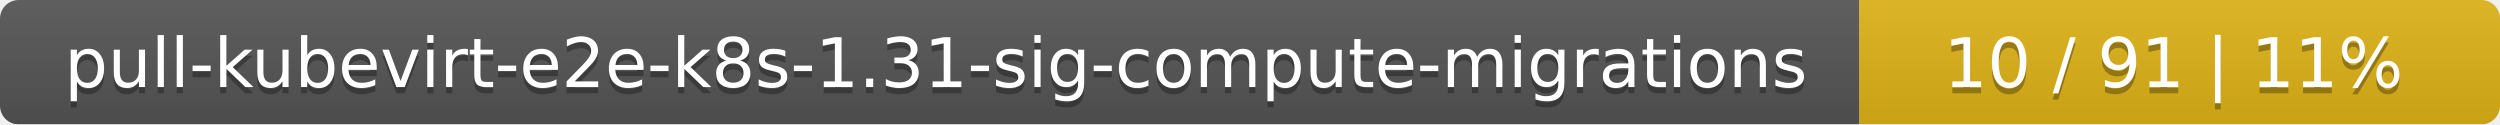
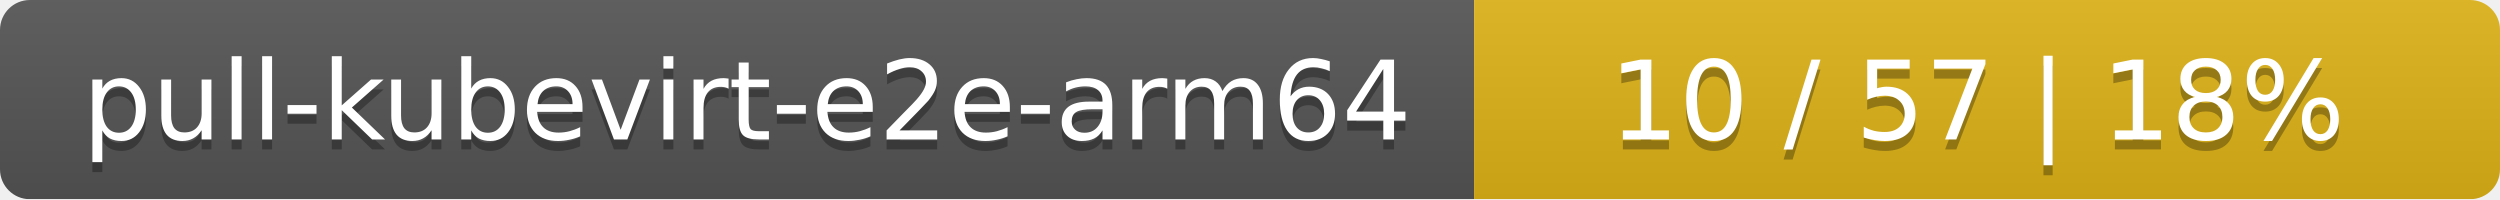
- <svg xmlns="http://www.w3.org/2000/svg" width="402" height="20">
+ <svg xmlns="http://www.w3.org/2000/svg" width="251" height="20">
  <linearGradient id="smooth" x2="0" y2="100%">
    <stop offset="0" stop-color="#bbb" stop-opacity=".1" />
    <stop offset="1" stop-opacity=".1" />
  </linearGradient>
  <mask id="round">
-     <rect width="402" height="20" rx="3" fill="#fff" />
+     <rect width="251" height="20" rx="3" fill="#fff" />
  </mask>
  <g mask="url(#round)">
-     <rect width="299" height="20" fill="#555" />
-     <rect x="299" width="103" height="20" fill="#dfb317" />
-     <rect width="402" height="20" fill="url(#smooth)" />
+     <rect width="148" height="20" fill="#555" />
+     <rect x="148" width="103" height="20" fill="#dfb317" />
+     <rect width="251" height="20" fill="url(#smooth)" />
  </g>
  <g fill="#fff" text-anchor="middle" font-family="DejaVu Sans,Verdana,Geneva,sans-serif" font-size="11">
-     <text x="150.5" y="15" fill="#010101" fill-opacity=".3">pull-kubevirt-e2e-k8s-1.31-sig-compute-migrations</text>
-     <text x="150.5" y="14">pull-kubevirt-e2e-k8s-1.31-sig-compute-migrations</text>
-     <text x="349.5" y="15" fill="#010101" fill-opacity=".3">10 / 91    |    11%</text>
-     <text x="349.5" y="14">10 / 91    |    11%</text>
+     <text x="75" y="15" fill="#010101" fill-opacity=".3">pull-kubevirt-e2e-arm64</text>
+     <text x="75" y="14">pull-kubevirt-e2e-arm64</text>
+     <text x="198.5" y="15" fill="#010101" fill-opacity=".3">10 / 57    |    18%</text>
+     <text x="198.5" y="14">10 / 57    |    18%</text>
  </g>
</svg>
